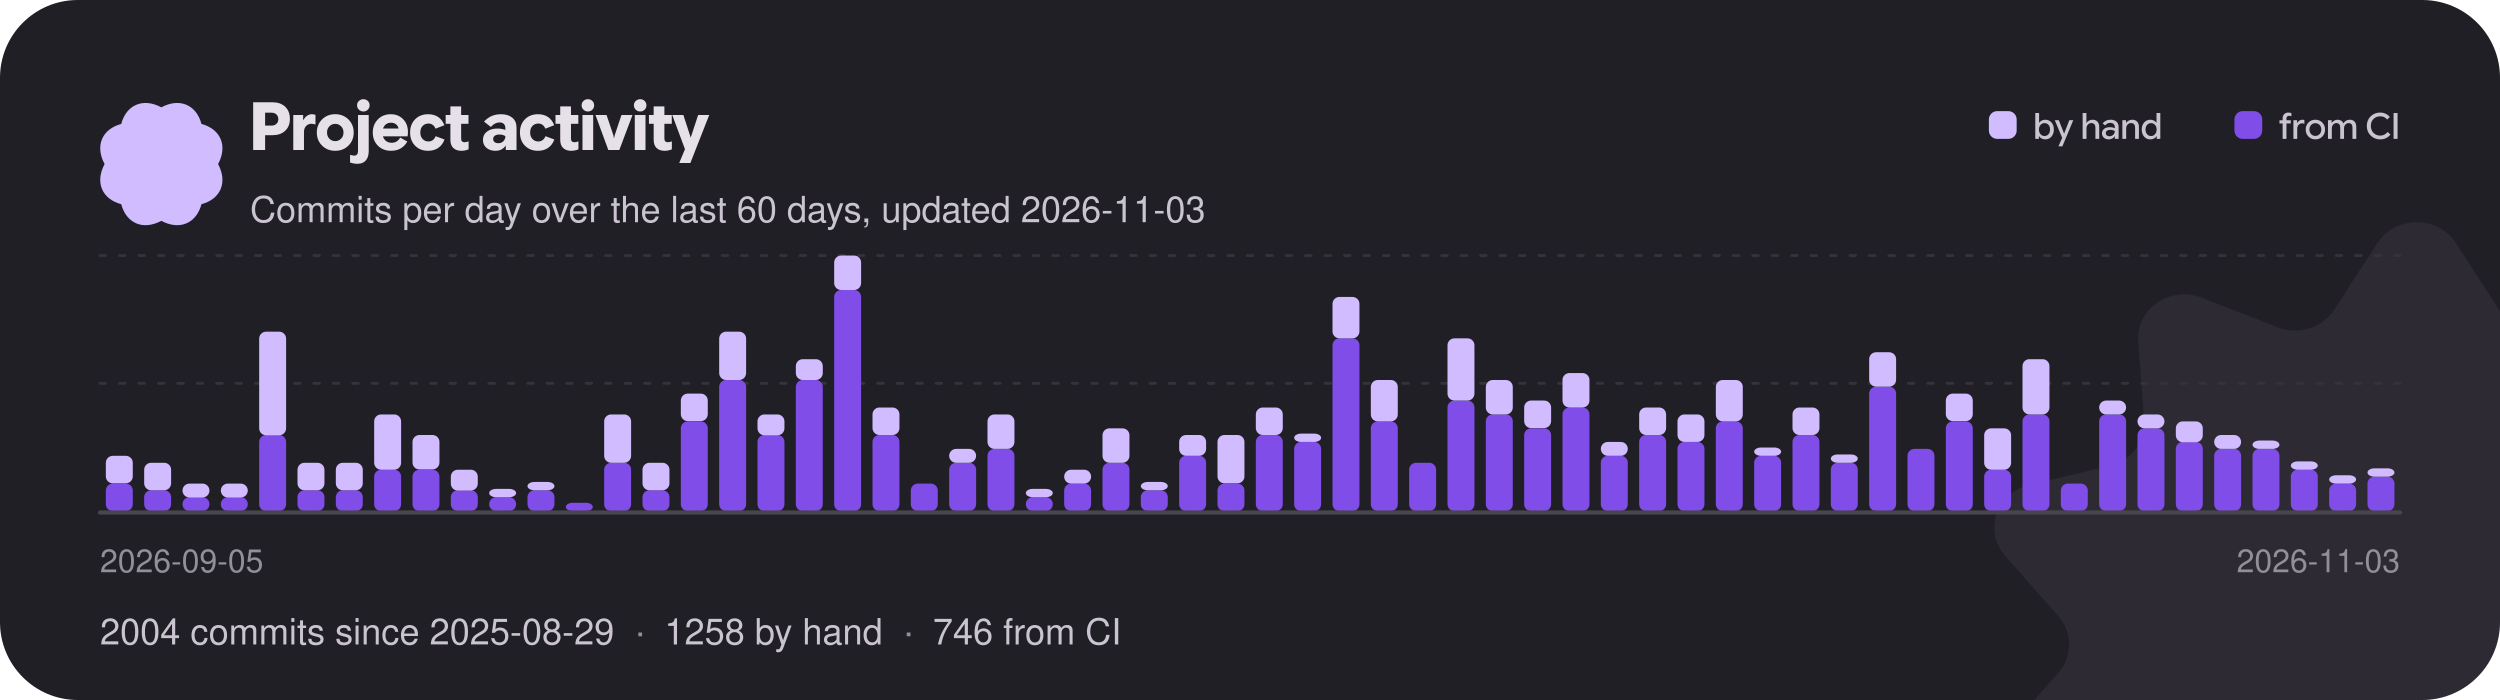
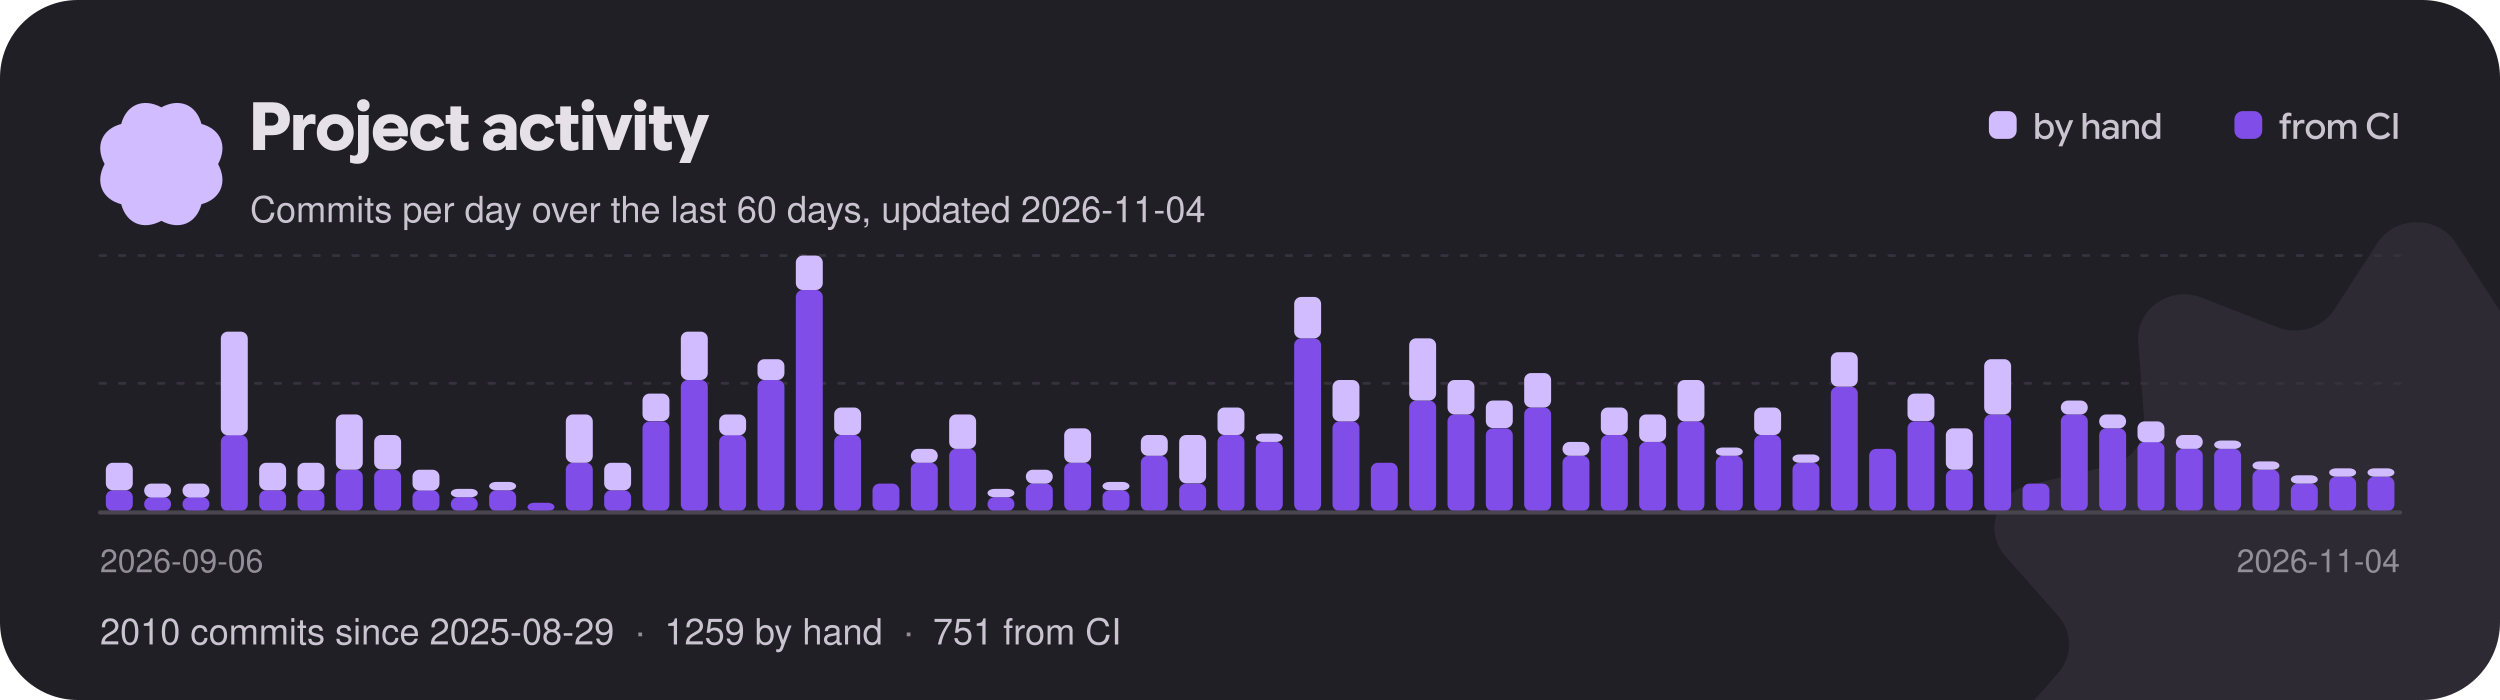
<svg xmlns="http://www.w3.org/2000/svg" width="900" height="252" viewBox="0 0 900 252" role="img" aria-label="Project activity: commits per day over the last 60 days">
  <style>text{font-family:"Google Sans Flex","Google Sans",-apple-system,"Segoe UI",Helvetica,Arial,sans-serif;font-weight:500}</style>
  <defs>
    <clipPath id="card">
      <rect width="900" height="252" rx="28" />
    </clipPath>
  </defs>
  <g clip-path="url(#card)">
    <rect width="900" height="252" fill="#211f26" />
    <g transform="translate(870 232) scale(0.95)">
      <g>
        <animateTransform attributeName="transform" type="rotate" from="0" to="360" dur="60s" repeatCount="indefinite" />
        <path transform="translate(-160 -160)" d="M145.149 7.904C151.979 -2.635 168.019 -2.635 174.849 7.904L191.239 33.165C195.729 40.093 204.799 42.91 212.689 39.83L241.469 28.603C253.479 23.92 266.449 32.932 265.509 45.3L263.239 74.95C262.609 83.08 268.209 90.45 276.489 92.4L306.679 99.49C319.269 102.45 324.229 117.03 315.859 126.51L295.799 149.21C290.299 155.44 290.299 164.56 295.799 170.79L315.859 193.49C324.229 202.97 319.269 217.55 306.679 220.51L276.489 227.6C268.209 229.55 262.609 236.92 263.239 245.05L265.509 274.7C266.449 287.07 253.479 296.08 241.469 291.4L212.689 280.17C204.799 277.09 195.729 279.91 191.239 286.84L174.849 312.1C168.019 322.63 151.979 322.63 145.149 312.1L128.759 286.84C124.269 279.91 115.199 277.09 107.309 280.17L78.529 291.4C66.519 296.08 53.549 287.07 54.489 274.7L56.759 245.05C57.389 236.92 51.789 229.55 43.509 227.6L13.319 220.51C0.729 217.55 -4.231 202.97 4.139 193.49L24.199 170.79C29.699 164.56 29.699 155.44 24.199 149.21L4.139 126.51C-4.231 117.03 0.729 102.45 13.319 99.49L43.509 92.4C51.789 90.45 57.389 83.08 56.759 74.95L54.489 45.3C53.549 32.932 66.519 23.92 78.529 28.603L107.309 39.83C115.199 42.91 124.269 40.093 128.759 33.165L145.149 7.904Z" fill="#d0bcff" fill-opacity="0.07" />
      </g>
    </g>
    <g transform="translate(58 59) scale(0.1375)">
      <g>
        <animateTransform attributeName="transform" type="rotate" from="360" to="0" dur="18s" repeatCount="indefinite" />
        <path transform="translate(-189.4 -189.5)" d="M338.584 189.998C364.427 238.164 344.902 281.771 295.066 295.061C281.771 344.902 238.164 364.422 189.998 338.584C141.831 364.427 98.225 344.902 84.934 295.066C35.098 281.771 15.573 238.164 41.416 189.998C15.573 141.831 35.098 98.225 84.934 84.934C98.225 35.098 141.831 15.573 189.998 41.416C238.164 15.573 281.771 35.098 295.061 84.934C344.902 98.225 364.422 141.831 338.584 189.998Z" fill="#d0bcff" />
      </g>
    </g>
    <path aria-hidden="true" transform="translate(90 54)" fill="#e6e0e9" d="M1.14 0Q1.14 0 1.14 0Q1.14 0 1.14 0V-17.18Q1.14 -17.18 1.14 -17.18Q1.14 -17.18 1.14 -17.18H8.16Q10.97 -17.18 12.67 -15.57Q14.36 -13.96 14.36 -11.18Q14.36 -8.52 12.66 -6.92Q10.96 -5.33 8.16 -5.33H3.62V-8.78H7.75Q8.83 -8.78 9.52 -9.42Q10.2 -10.06 10.2 -11.1Q10.2 -12.14 9.52 -12.79Q8.84 -13.43 7.76 -13.43H5.44V0Q5.44 0 5.44 0Q5.44 0 5.44 0ZM15.58 0Q15.58 0 15.58 0Q15.58 0 15.58 0V-12.6Q15.58 -12.6 15.58 -12.6Q15.58 -12.6 15.58 -12.6H19.13Q19.13 -12.6 19.13 -12.6Q19.13 -12.6 19.13 -12.6V-10.31L18.83 -10.66H19.15Q19.7 -11.78 20.56 -12.34Q21.41 -12.89 22.3 -12.89Q22.58 -12.89 22.87 -12.83Q23.16 -12.78 23.57 -12.66Q23.57 -12.66 23.57 -12.66Q23.57 -12.66 23.57 -12.66V-9.18Q23.57 -9.18 23.57 -9.18Q23.57 -9.18 23.57 -9.18Q23.11 -9.32 22.75 -9.38Q22.39 -9.44 22.08 -9.44Q20.99 -9.44 20.21 -8.65Q19.43 -7.86 19.43 -6.46V0Q19.43 0 19.43 0Q19.43 0 19.43 0ZM30.68 0.29Q27.83 0.29 25.94 -1.59Q24.05 -3.47 24.05 -6.3Q24.05 -9.13 25.94 -11.01Q27.83 -12.89 30.68 -12.89Q33.54 -12.89 35.44 -11Q37.33 -9.12 37.33 -6.3Q37.33 -3.47 35.44 -1.59Q33.54 0.29 30.68 0.29ZM30.68 -3.19Q31.91 -3.19 32.78 -4.06Q33.66 -4.92 33.66 -6.3Q33.66 -7.68 32.78 -8.54Q31.91 -9.41 30.68 -9.41Q29.46 -9.41 28.6 -8.54Q27.73 -7.68 27.73 -6.3Q27.73 -4.92 28.59 -4.06Q29.45 -3.19 30.68 -3.19ZM38.71 4.97Q37.96 4.97 37.37 4.86Q36.78 4.75 36.02 4.52Q36.02 4.52 36.02 4.52Q36.02 4.52 36.02 4.52V1.74Q36.02 1.74 36.02 1.74Q36.02 1.74 36.02 1.74Q36.55 1.88 36.9 1.95Q37.25 2.02 37.54 2.02Q38.17 2.02 38.53 1.61Q38.88 1.21 38.88 0.4V-12.6Q38.88 -12.6 38.88 -12.6Q38.88 -12.6 38.88 -12.6H42.74Q42.74 -12.6 42.74 -12.6Q42.74 -12.6 42.74 -12.6V0.41Q42.74 2.52 41.71 3.74Q40.67 4.97 38.71 4.97ZM40.8 -13.86Q39.86 -13.86 39.2 -14.52Q38.54 -15.18 38.54 -16.09Q38.54 -17.04 39.21 -17.66Q39.88 -18.29 40.8 -18.29Q41.77 -18.29 42.41 -17.66Q43.06 -17.04 43.06 -16.09Q43.06 -15.17 42.41 -14.51Q41.77 -13.86 40.8 -13.86ZM50.78 0.28Q47.84 0.28 46.02 -1.57Q44.2 -3.41 44.2 -6.3Q44.2 -9.13 46.01 -11Q47.83 -12.88 50.68 -12.88Q53.35 -12.88 55.1 -11.12Q56.86 -9.36 56.86 -6.46Q56.86 -6.08 56.83 -5.7Q56.8 -5.32 56.74 -4.91Q56.74 -4.91 56.74 -4.91Q56.74 -4.91 56.74 -4.91H46.08V-7.73H53.46Q53.33 -8.65 52.57 -9.24Q51.82 -9.83 50.72 -9.83Q49.37 -9.83 48.52 -8.87Q47.68 -7.91 47.68 -6.25Q47.68 -4.56 48.59 -3.58Q49.51 -2.6 50.99 -2.6Q52.01 -2.6 52.78 -3.07Q53.54 -3.53 54.07 -4.49Q54.07 -4.49 54.07 -4.49Q54.07 -4.49 54.07 -4.49L56.63 -3.05Q56.63 -3.05 56.63 -3.05Q56.63 -3.05 56.63 -3.05Q55.73 -1.46 54.28 -0.59Q52.84 0.28 50.78 0.28ZM64.13 0.29Q61.25 0.29 59.44 -1.54Q57.64 -3.37 57.64 -6.31Q57.64 -9.24 59.45 -11.06Q61.26 -12.88 64.14 -12.88Q66.25 -12.88 67.73 -11.89Q69.2 -10.91 69.98 -8.93Q69.98 -8.93 69.98 -8.93Q69.98 -8.93 69.98 -8.93L66.79 -7.68Q66.79 -7.68 66.79 -7.68Q66.79 -7.68 66.79 -7.68Q66.42 -8.59 65.77 -9.06Q65.12 -9.53 64.24 -9.53Q62.98 -9.53 62.14 -8.65Q61.31 -7.76 61.31 -6.31Q61.31 -4.85 62.15 -3.96Q62.99 -3.07 64.24 -3.07Q65.14 -3.07 65.81 -3.57Q66.48 -4.07 66.83 -4.98Q66.83 -4.98 66.83 -4.98Q66.83 -4.98 66.83 -4.98L70.02 -3.78Q70.02 -3.78 70.02 -3.78Q70.02 -3.78 70.02 -3.78Q69.3 -1.8 67.78 -0.76Q66.25 0.29 64.13 0.29ZM76.08 0.29Q74.27 0.29 73.21 -0.7Q72.14 -1.69 72.14 -3.71V-15.7Q72.14 -15.7 72.14 -15.7Q72.14 -15.7 72.14 -15.7H76.01Q76.01 -15.7 76.01 -15.7Q76.01 -15.7 76.01 -15.7V-4.18Q76.01 -3.42 76.32 -3.11Q76.63 -2.8 77.2 -2.8Q77.54 -2.8 77.9 -2.87Q78.25 -2.95 78.7 -3.11Q78.7 -3.11 78.7 -3.11Q78.7 -3.11 78.7 -3.11V-0.24Q78.7 -0.24 78.7 -0.24Q78.7 -0.24 78.7 -0.24Q78.04 0.04 77.4 0.16Q76.76 0.29 76.08 0.29ZM70.44 -9.43Q70.44 -9.43 70.44 -9.43Q70.44 -9.43 70.44 -9.43V-12.6Q70.44 -12.6 70.44 -12.6Q70.44 -12.6 70.44 -12.6H78.66Q78.66 -12.6 78.66 -12.6Q78.66 -12.6 78.66 -12.6V-9.43Q78.66 -9.43 78.66 -9.43Q78.66 -9.43 78.66 -9.43ZM88.34 0.29Q86.39 0.29 85.12 -0.78Q83.86 -1.85 83.86 -3.62Q83.86 -5.53 85.3 -6.62Q86.74 -7.72 89.05 -7.72Q89.87 -7.72 90.56 -7.6Q91.26 -7.48 91.93 -7.24V-7.86Q91.93 -8.84 91.39 -9.38Q90.84 -9.92 89.87 -9.92Q88.99 -9.92 88.21 -9.52Q87.43 -9.11 86.7 -8.3Q86.7 -8.3 86.7 -8.3Q86.7 -8.3 86.7 -8.3L84.25 -10.22Q84.25 -10.22 84.25 -10.22Q84.25 -10.22 84.25 -10.22Q85.58 -11.64 87.06 -12.26Q88.54 -12.88 90.37 -12.88Q92.93 -12.88 94.44 -11.62Q95.95 -10.37 95.95 -8.02V0Q95.95 0 95.95 0Q95.95 0 95.95 0H92.08Q92.08 0 92.08 0Q92.08 0 92.08 0V-2.41L92.68 -1.62H92.08Q91.46 -0.7 90.53 -0.2Q89.59 0.29 88.34 0.29ZM89.39 -2.44Q90.52 -2.44 91.22 -3.16Q91.93 -3.88 91.93 -4.91V-4.99Q91.48 -5.29 90.94 -5.43Q90.4 -5.57 89.78 -5.57Q88.75 -5.57 88.15 -5.15Q87.54 -4.73 87.54 -3.97Q87.54 -3.25 88.04 -2.84Q88.54 -2.44 89.39 -2.44ZM103.67 0.29Q100.79 0.29 98.98 -1.54Q97.18 -3.37 97.18 -6.31Q97.18 -9.24 98.99 -11.06Q100.8 -12.88 103.68 -12.88Q105.79 -12.88 107.27 -11.89Q108.74 -10.91 109.52 -8.93Q109.52 -8.93 109.52 -8.93Q109.52 -8.93 109.52 -8.93L106.33 -7.68Q106.33 -7.68 106.33 -7.68Q106.33 -7.68 106.33 -7.68Q105.96 -8.59 105.31 -9.06Q104.66 -9.53 103.78 -9.53Q102.52 -9.53 101.68 -8.65Q100.85 -7.76 100.85 -6.31Q100.85 -4.85 101.69 -3.96Q102.53 -3.07 103.78 -3.07Q104.68 -3.07 105.35 -3.57Q106.02 -4.07 106.37 -4.98Q106.37 -4.98 106.37 -4.98Q106.37 -4.98 106.37 -4.98L109.56 -3.78Q109.56 -3.78 109.56 -3.78Q109.56 -3.78 109.56 -3.78Q108.84 -1.8 107.32 -0.76Q105.79 0.29 103.67 0.29ZM115.62 0.29Q113.81 0.29 112.75 -0.7Q111.68 -1.69 111.68 -3.71V-15.7Q111.68 -15.7 111.68 -15.7Q111.68 -15.7 111.68 -15.7H115.55Q115.55 -15.7 115.55 -15.7Q115.55 -15.7 115.55 -15.7V-4.18Q115.55 -3.42 115.86 -3.11Q116.17 -2.8 116.74 -2.8Q117.08 -2.8 117.44 -2.87Q117.79 -2.95 118.24 -3.11Q118.24 -3.11 118.24 -3.11Q118.24 -3.11 118.24 -3.11V-0.24Q118.24 -0.24 118.24 -0.24Q118.24 -0.24 118.24 -0.24Q117.58 0.04 116.94 0.16Q116.3 0.29 115.62 0.29ZM109.98 -9.43Q109.98 -9.43 109.98 -9.43Q109.98 -9.43 109.98 -9.43V-12.6Q109.98 -12.6 109.98 -12.6Q109.98 -12.6 109.98 -12.6H118.2Q118.2 -12.6 118.2 -12.6Q118.2 -12.6 118.2 -12.6V-9.43Q118.2 -9.43 118.2 -9.43Q118.2 -9.43 118.2 -9.43ZM119.69 0Q119.69 0 119.69 0Q119.69 0 119.69 0V-12.6Q119.69 -12.6 119.69 -12.6Q119.69 -12.6 119.69 -12.6H123.55Q123.55 -12.6 123.55 -12.6Q123.55 -12.6 123.55 -12.6V0Q123.55 0 123.55 0Q123.55 0 123.55 0ZM121.63 -13.86Q120.7 -13.86 120.04 -14.52Q119.38 -15.18 119.38 -16.09Q119.38 -17.04 120.04 -17.66Q120.71 -18.29 121.63 -18.29Q122.6 -18.29 123.25 -17.66Q123.89 -17.04 123.89 -16.09Q123.89 -15.17 123.25 -14.51Q122.6 -13.86 121.63 -13.86ZM128.99 0Q128.99 0 128.99 0Q128.99 0 128.99 0L124.37 -12.6Q124.37 -12.6 124.37 -12.6Q124.37 -12.6 124.37 -12.6H128.36Q128.36 -12.6 128.36 -12.6Q128.36 -12.6 128.36 -12.6L130.79 -5.39L131.03 -4.21H131.05L131.32 -5.39L133.73 -12.6Q133.73 -12.6 133.73 -12.6Q133.73 -12.6 133.73 -12.6H137.7Q137.7 -12.6 137.7 -12.6Q137.7 -12.6 137.7 -12.6L132.95 0Q132.95 0 132.95 0Q132.95 0 132.95 0ZM138.52 0Q138.52 0 138.52 0Q138.52 0 138.52 0V-12.6Q138.52 -12.6 138.52 -12.6Q138.52 -12.6 138.52 -12.6H142.38Q142.38 -12.6 142.38 -12.6Q142.38 -12.6 142.38 -12.6V0Q142.38 0 142.38 0Q142.38 0 142.38 0ZM140.46 -13.86Q139.52 -13.86 138.86 -14.52Q138.2 -15.18 138.2 -16.09Q138.2 -17.04 138.87 -17.66Q139.54 -18.29 140.46 -18.29Q141.43 -18.29 142.07 -17.66Q142.72 -17.04 142.72 -16.09Q142.72 -15.17 142.07 -14.51Q141.43 -13.86 140.46 -13.86ZM149.26 0.29Q147.44 0.29 146.38 -0.7Q145.32 -1.69 145.32 -3.71V-15.7Q145.32 -15.7 145.32 -15.7Q145.32 -15.7 145.32 -15.7H149.18Q149.18 -15.7 149.18 -15.7Q149.18 -15.7 149.18 -15.7V-4.18Q149.18 -3.42 149.5 -3.11Q149.81 -2.8 150.37 -2.8Q150.72 -2.8 151.07 -2.87Q151.43 -2.95 151.87 -3.11Q151.87 -3.11 151.87 -3.11Q151.87 -3.11 151.87 -3.11V-0.24Q151.87 -0.24 151.87 -0.24Q151.87 -0.24 151.87 -0.24Q151.21 0.04 150.58 0.16Q149.94 0.29 149.26 0.29ZM143.62 -9.43Q143.62 -9.43 143.62 -9.43Q143.62 -9.43 143.62 -9.43V-12.6Q143.62 -12.6 143.62 -12.6Q143.62 -12.6 143.62 -12.6H151.84Q151.84 -12.6 151.84 -12.6Q151.84 -12.6 151.84 -12.6V-9.43Q151.84 -9.43 151.84 -9.43Q151.84 -9.43 151.84 -9.43ZM154.51 4.69Q154.51 4.69 154.49 4.73Q154.48 4.78 154.51 4.69L156.92 -1.09L156.86 0.42L152 -12.6Q152 -12.6 152 -12.6Q152 -12.6 152 -12.6H156.01Q156.01 -12.6 156.01 -12.6Q156.01 -12.6 156.01 -12.6L158.5 -4.96L158.64 -4.43H158.65L158.81 -4.94L161.33 -12.6Q161.33 -12.6 161.33 -12.6Q161.33 -12.6 161.33 -12.6H165.32Q165.32 -12.6 165.32 -12.6Q165.32 -12.6 165.32 -12.6L158.53 4.69Q158.52 4.73 158.53 4.71Q158.53 4.69 158.53 4.69Z" />
-     <text x="90" y="80" font-size="13" fill="#cac4d0">Commits per day over the last 60 days, updated 2026-11-03</text>
+     <text x="90" y="80" font-size="13" fill="#cac4d0">Commits per day over the last 60 days, updated 2026-11-04</text>
    <rect x="716.0" y="40" width="10" height="10" rx="3" fill="#d0bcff" />
    <path aria-hidden="true" transform="translate(732.0 50)" fill="#cac4d0" d="M4.29 0.18Q3.53 0.18 2.92 -0.16Q2.31 -0.5 2 -1.06H1.67L2 -1.37V0Q2 0 2 0Q2 0 2 0H0.7Q0.7 0 0.7 0Q0.7 0 0.7 0V-9.31Q0.7 -9.31 0.7 -9.31Q0.7 -9.31 0.7 -9.31H2.07Q2.07 -9.31 2.07 -9.31Q2.07 -9.31 2.07 -9.31V-5.65L2.05 -5.73Q2.36 -6.26 2.96 -6.58Q3.57 -6.9 4.3 -6.9Q5.63 -6.9 6.51 -5.94Q7.39 -4.97 7.39 -3.37Q7.39 -1.79 6.51 -0.81Q5.64 0.18 4.29 0.18ZM4.02 -1.04Q4.88 -1.04 5.44 -1.67Q6.01 -2.29 6.01 -3.37Q6.01 -4.44 5.45 -5.06Q4.88 -5.68 4.02 -5.68Q3.17 -5.68 2.6 -5.04Q2.02 -4.41 2.02 -3.37Q2.02 -2.37 2.59 -1.7Q3.15 -1.04 4.02 -1.04ZM9.04 2.67Q9.04 2.67 9.03 2.67Q9.03 2.68 9.04 2.67L10.53 -0.71L10.56 0.04L7.73 -6.73Q7.73 -6.73 7.73 -6.73Q7.73 -6.73 7.73 -6.73H9.17Q9.17 -6.73 9.17 -6.73Q9.17 -6.73 9.17 -6.73L10.94 -2.26L11.06 -1.87H11.09L11.22 -2.26L12.96 -6.73Q12.95 -6.73 12.96 -6.73Q12.96 -6.73 12.96 -6.73H14.38Q14.38 -6.73 14.38 -6.73Q14.38 -6.73 14.38 -6.73L10.46 2.67Q10.46 2.67 10.46 2.67Q10.46 2.67 10.46 2.67ZM17.75 0Q17.75 0 17.75 0Q17.75 0 17.75 0V-9.31Q17.75 -9.31 17.75 -9.31Q17.75 -9.31 17.75 -9.31H19.11Q19.11 -9.31 19.11 -9.31Q19.11 -9.31 19.11 -9.31V-5.73H19.13Q19.43 -6.25 20.02 -6.57Q20.6 -6.9 21.29 -6.9Q22.44 -6.9 23.08 -6.21Q23.72 -5.51 23.72 -4.34V0Q23.72 0 23.72 0Q23.72 0 23.72 0H22.35Q22.35 0 22.35 0Q22.35 0 22.35 0V-4.06Q22.35 -4.82 21.97 -5.26Q21.6 -5.69 20.86 -5.69Q20.15 -5.69 19.64 -5.14Q19.13 -4.58 19.13 -3.78V0Q19.13 0 19.13 0Q19.13 0 19.13 0ZM27.16 0.18Q26.08 0.18 25.4 -0.42Q24.71 -1.02 24.71 -1.99Q24.71 -3.02 25.48 -3.61Q26.25 -4.21 27.49 -4.21Q28.03 -4.21 28.51 -4.11Q28.98 -4 29.33 -3.84V-4.28Q29.33 -4.97 28.88 -5.37Q28.44 -5.77 27.7 -5.77Q27.12 -5.77 26.69 -5.54Q26.25 -5.32 25.84 -4.84Q25.84 -4.84 25.84 -4.84Q25.84 -4.84 25.84 -4.84L24.94 -5.58Q24.94 -5.58 24.94 -5.58Q24.94 -5.58 24.94 -5.58Q25.58 -6.3 26.25 -6.6Q26.92 -6.9 27.83 -6.9Q29.14 -6.9 29.92 -6.21Q30.7 -5.51 30.7 -4.32V0Q30.7 0 30.7 0Q30.7 0 30.7 0H29.35Q29.35 0 29.35 0Q29.35 0 29.35 0V-1.46L29.69 -0.99H29.33Q29.02 -0.45 28.45 -0.14Q27.88 0.18 27.16 0.18ZM27.45 -0.95Q28.24 -0.95 28.78 -1.49Q29.33 -2.03 29.33 -2.81V-2.83Q29.04 -3.02 28.61 -3.14Q28.18 -3.26 27.72 -3.26Q26.96 -3.26 26.52 -2.95Q26.08 -2.65 26.08 -2.07Q26.08 -1.55 26.45 -1.25Q26.83 -0.95 27.45 -0.95ZM32.05 0V-6.73Q32.05 -6.73 32.05 -6.73Q32.05 -6.73 32.05 -6.73H33.37Q33.37 -6.73 33.37 -6.73Q33.37 -6.73 33.37 -6.73V-5.53L33.2 -5.73H33.39Q33.7 -6.25 34.3 -6.57Q34.91 -6.9 35.58 -6.9Q36.73 -6.9 37.37 -6.21Q38.01 -5.52 38.01 -4.34V0Q38.01 0 38.01 0Q38.01 0 38.01 0H36.64Q36.64 0 36.64 0Q36.64 0 36.64 0V-4.06Q36.64 -4.83 36.27 -5.26Q35.9 -5.69 35.13 -5.69Q34.42 -5.69 33.92 -5.15Q33.42 -4.61 33.42 -3.8V0Q33.42 0 33.42 0Q33.42 0 33.42 0H32.05Q32.05 0 32.05 0Q32.05 0 32.05 0ZM42.11 0.18Q40.77 0.18 39.9 -0.8Q39.02 -1.77 39.02 -3.36Q39.02 -4.95 39.91 -5.92Q40.79 -6.9 42.13 -6.9Q42.86 -6.9 43.47 -6.57Q44.07 -6.25 44.36 -5.72L44.34 -5.65V-9.31Q44.34 -9.31 44.34 -9.31Q44.34 -9.31 44.34 -9.31H45.71Q45.71 -9.31 45.71 -9.31Q45.71 -9.31 45.71 -9.31V0Q45.71 0 45.71 0Q45.71 0 45.71 0H44.41Q44.41 0 44.41 0Q44.41 0 44.41 0V-1.29L44.64 -1.05H44.41Q44.1 -0.49 43.49 -0.16Q42.88 0.18 42.11 0.18ZM42.39 -1.03Q43.26 -1.03 43.82 -1.7Q44.39 -2.36 44.39 -3.37Q44.39 -4.39 43.81 -5.03Q43.24 -5.67 42.39 -5.67Q41.53 -5.67 40.96 -5.05Q40.39 -4.43 40.39 -3.36Q40.39 -2.29 40.96 -1.66Q41.53 -1.03 42.39 -1.03Z" />
    <rect x="804.4" y="40" width="10" height="10" rx="3" fill="#814de8" />
    <path aria-hidden="true" transform="translate(820.4 50)" fill="#cac4d0" d="M0.21 -5.55Q0.21 -5.55 0.21 -5.55Q0.21 -5.55 0.21 -5.55V-6.71Q0.21 -6.71 0.21 -6.71Q0.21 -6.71 0.21 -6.71H4.29Q4.29 -6.71 4.29 -6.71Q4.29 -6.71 4.29 -6.71V-5.55Q4.29 -5.55 4.29 -5.55Q4.29 -5.55 4.29 -5.55ZM1.35 0Q1.35 0 1.35 0Q1.35 0 1.35 0V-7.38Q1.35 -8.33 1.91 -8.91Q2.47 -9.48 3.41 -9.48Q3.67 -9.48 3.92 -9.44Q4.17 -9.41 4.5 -9.3Q4.5 -9.3 4.5 -9.3Q4.5 -9.3 4.5 -9.3V-8.15Q4.5 -8.15 4.5 -8.15Q4.5 -8.15 4.5 -8.15Q4.21 -8.24 4.01 -8.27Q3.82 -8.3 3.63 -8.3Q3.22 -8.3 2.97 -8.05Q2.72 -7.81 2.72 -7.31V-6.38V-6.14V0Q2.72 0 2.72 0Q2.72 0 2.72 0ZM5.23 0Q5.23 0 5.23 0Q5.23 0 5.23 0V-6.73Q5.23 -6.73 5.23 -6.73Q5.23 -6.73 5.23 -6.73H6.53Q6.53 -6.73 6.53 -6.73Q6.53 -6.73 6.53 -6.73V-5.53L6.4 -5.67H6.56Q6.82 -6.24 7.35 -6.57Q7.87 -6.9 8.43 -6.9Q8.57 -6.9 8.74 -6.88Q8.9 -6.86 9.18 -6.79Q9.18 -6.79 9.18 -6.79Q9.18 -6.79 9.18 -6.79V-5.45Q9.18 -5.45 9.18 -5.45Q9.18 -5.45 9.18 -5.45Q8.85 -5.55 8.65 -5.58Q8.46 -5.6 8.33 -5.6Q7.62 -5.6 7.11 -5.07Q6.6 -4.53 6.6 -3.67V0Q6.6 0 6.6 0Q6.6 0 6.6 0ZM13.13 0.18Q11.63 0.18 10.64 -0.84Q9.65 -1.85 9.65 -3.37Q9.65 -4.89 10.64 -5.9Q11.63 -6.9 13.13 -6.9Q14.62 -6.9 15.62 -5.9Q16.62 -4.89 16.62 -3.37Q16.62 -1.85 15.63 -0.84Q14.63 0.18 13.13 0.18ZM13.13 -1.07Q14.02 -1.07 14.64 -1.71Q15.27 -2.35 15.27 -3.37Q15.27 -4.39 14.64 -5.03Q14.01 -5.66 13.13 -5.66Q12.24 -5.66 11.62 -5.03Q11 -4.39 11 -3.37Q11 -2.35 11.62 -1.71Q12.23 -1.07 13.13 -1.07ZM17.67 0Q17.67 0 17.67 0Q17.67 0 17.67 0V-6.73Q17.67 -6.73 17.67 -6.73Q17.67 -6.73 17.67 -6.73H19Q19 -6.73 19 -6.73Q19 -6.73 19 -6.73V-5.58L18.87 -5.73H19.03Q19.32 -6.25 19.9 -6.57Q20.47 -6.9 21.16 -6.9Q21.89 -6.9 22.45 -6.54Q23.01 -6.17 23.22 -5.58Q23.61 -6.23 24.2 -6.57Q24.8 -6.9 25.52 -6.9Q26.64 -6.9 27.25 -6.22Q27.86 -5.53 27.86 -4.35V0Q27.86 0 27.86 0Q27.86 0 27.86 0H26.49Q26.49 0 26.49 0Q26.49 0 26.49 0V-4.06Q26.49 -4.85 26.15 -5.27Q25.8 -5.69 25.12 -5.69Q24.43 -5.69 23.94 -5.15Q23.45 -4.61 23.45 -3.79V0Q23.45 0 23.45 0Q23.45 0 23.45 0H22.08Q22.08 0 22.08 0Q22.08 0 22.08 0V-4.04Q22.08 -4.84 21.73 -5.26Q21.38 -5.69 20.7 -5.69Q20.02 -5.69 19.54 -5.14Q19.05 -4.6 19.05 -3.78V0Q19.05 0 19.05 0Q19.05 0 19.05 0ZM36.47 0.18Q34.41 0.18 33.03 -1.21Q31.65 -2.59 31.65 -4.67Q31.65 -6.76 33.04 -8.12Q34.42 -9.48 36.46 -9.48Q37.13 -9.48 37.75 -9.31Q38.37 -9.14 38.87 -8.82Q39.38 -8.51 39.94 -7.9Q39.94 -7.9 39.94 -7.9Q39.94 -7.9 39.94 -7.9L38.98 -6.96Q38.98 -6.96 38.98 -6.96Q38.98 -6.96 38.98 -6.96Q38.49 -7.47 38.15 -7.69Q37.82 -7.9 37.4 -8.01Q36.99 -8.13 36.48 -8.13Q35.05 -8.13 34.07 -7.18Q33.1 -6.23 33.1 -4.68Q33.1 -3.14 34.06 -2.16Q35.03 -1.18 36.48 -1.18Q37 -1.18 37.46 -1.33Q37.93 -1.47 38.32 -1.73Q38.72 -2 39.16 -2.5Q39.16 -2.5 39.16 -2.5Q39.16 -2.5 39.16 -2.5L40.16 -1.54Q40.16 -1.54 40.16 -1.54Q40.16 -1.54 40.16 -1.54Q39.53 -0.83 38.99 -0.5Q38.45 -0.17 37.82 0Q37.19 0.18 36.47 0.18ZM41.29 0Q41.29 0 41.29 0Q41.29 0 41.29 0V-9.31Q41.29 -9.31 41.29 -9.31Q41.29 -9.31 41.29 -9.31H42.72Q42.72 -9.31 42.72 -9.31Q42.72 -9.31 42.72 -9.31V0Q42.72 0 42.72 0Q42.72 0 42.72 0Z" />
    <line x1="36" y1="138.0" x2="864" y2="138.0" stroke="#36323d" stroke-dasharray="2 5" stroke-linecap="round" />
    <line x1="36" y1="92.0" x2="864" y2="92.0" stroke="#36323d" stroke-dasharray="2 5" stroke-linecap="round" />
-     <rect x="38.1" y="174.1" width="9.7" height="9.9" rx="2.5" fill="#814de8" />
-     <rect x="38.1" y="164.1" width="9.7" height="9.9" rx="2.5" fill="#d0bcff" />
-     <rect x="51.9" y="176.5" width="9.7" height="7.5" rx="2.5" fill="#814de8" />
-     <rect x="51.9" y="166.6" width="9.7" height="9.9" rx="2.5" fill="#d0bcff" />
+     <rect x="38.1" y="176.5" width="9.7" height="7.5" rx="2.5" fill="#814de8" />
+     <rect x="38.1" y="166.6" width="9.7" height="9.9" rx="2.5" fill="#d0bcff" />
+     <rect x="51.9" y="179.0" width="9.7" height="5.0" rx="2.5" fill="#814de8" />
+     <rect x="51.9" y="174.1" width="9.7" height="5.0" rx="2.5" fill="#d0bcff" />
    <rect x="65.7" y="179.0" width="9.7" height="5.0" rx="2.5" fill="#814de8" />
    <rect x="65.7" y="174.1" width="9.7" height="5.0" rx="2.5" fill="#d0bcff" />
-     <rect x="79.5" y="179.0" width="9.7" height="5.0" rx="2.5" fill="#814de8" />
-     <rect x="79.5" y="174.1" width="9.7" height="5.0" rx="2.5" fill="#d0bcff" />
-     <rect x="93.3" y="156.6" width="9.7" height="27.4" rx="2.5" fill="#814de8" />
-     <rect x="93.3" y="119.4" width="9.7" height="37.3" rx="2.5" fill="#d0bcff" />
+     <rect x="79.5" y="156.6" width="9.7" height="27.4" rx="2.5" fill="#814de8" />
+     <rect x="79.5" y="119.4" width="9.7" height="37.3" rx="2.5" fill="#d0bcff" />
+     <rect x="93.3" y="176.5" width="9.7" height="7.5" rx="2.5" fill="#814de8" />
+     <rect x="93.3" y="166.6" width="9.7" height="9.9" rx="2.5" fill="#d0bcff" />
    <rect x="107.1" y="176.5" width="9.7" height="7.5" rx="2.5" fill="#814de8" />
    <rect x="107.1" y="166.6" width="9.7" height="9.9" rx="2.5" fill="#d0bcff" />
-     <rect x="120.9" y="176.5" width="9.7" height="7.5" rx="2.5" fill="#814de8" />
-     <rect x="120.9" y="166.6" width="9.7" height="9.9" rx="2.5" fill="#d0bcff" />
+     <rect x="120.9" y="169.1" width="9.7" height="14.9" rx="2.5" fill="#814de8" />
+     <rect x="120.9" y="149.2" width="9.7" height="19.9" rx="2.5" fill="#d0bcff" />
    <rect x="134.7" y="169.1" width="9.7" height="14.9" rx="2.5" fill="#814de8" />
-     <rect x="134.7" y="149.2" width="9.7" height="19.9" rx="2.5" fill="#d0bcff" />
-     <rect x="148.5" y="169.1" width="9.7" height="14.9" rx="2.5" fill="#814de8" />
-     <rect x="148.5" y="156.6" width="9.7" height="12.4" rx="2.5" fill="#d0bcff" />
-     <rect x="162.3" y="176.5" width="9.7" height="7.5" rx="2.5" fill="#814de8" />
-     <rect x="162.3" y="169.1" width="9.7" height="7.5" rx="2.5" fill="#d0bcff" />
-     <rect x="176.1" y="179.0" width="9.7" height="5.0" rx="2.5" fill="#814de8" />
-     <rect x="176.1" y="176.0" width="9.7" height="3.0" rx="2.5" fill="#d0bcff" />
-     <rect x="189.9" y="176.5" width="9.7" height="7.5" rx="2.5" fill="#814de8" />
-     <rect x="189.9" y="173.5" width="9.7" height="3.0" rx="2.5" fill="#d0bcff" />
-     <rect x="203.7" y="181.0" width="9.7" height="3.0" rx="2.5" fill="#814de8" />
-     <rect x="217.5" y="166.6" width="9.7" height="17.4" rx="2.5" fill="#814de8" />
-     <rect x="217.5" y="149.2" width="9.7" height="17.4" rx="2.5" fill="#d0bcff" />
-     <rect x="231.3" y="176.5" width="9.7" height="7.5" rx="2.5" fill="#814de8" />
-     <rect x="231.3" y="166.6" width="9.7" height="9.9" rx="2.5" fill="#d0bcff" />
-     <rect x="245.1" y="151.7" width="9.7" height="32.3" rx="2.5" fill="#814de8" />
-     <rect x="245.1" y="141.7" width="9.7" height="9.9" rx="2.5" fill="#d0bcff" />
-     <rect x="258.9" y="136.8" width="9.7" height="47.2" rx="2.5" fill="#814de8" />
-     <rect x="258.9" y="119.4" width="9.7" height="17.4" rx="2.5" fill="#d0bcff" />
-     <rect x="272.7" y="156.6" width="9.7" height="27.4" rx="2.5" fill="#814de8" />
-     <rect x="272.7" y="149.2" width="9.7" height="7.5" rx="2.5" fill="#d0bcff" />
-     <rect x="286.5" y="136.8" width="9.7" height="47.2" rx="2.5" fill="#814de8" />
-     <rect x="286.5" y="129.3" width="9.7" height="7.5" rx="2.5" fill="#d0bcff" />
-     <rect x="300.3" y="104.4" width="9.7" height="79.6" rx="2.5" fill="#814de8" />
-     <rect x="300.3" y="92.0" width="9.7" height="12.4" rx="2.5" fill="#d0bcff" />
-     <rect x="314.1" y="156.6" width="9.7" height="27.4" rx="2.5" fill="#814de8" />
-     <rect x="314.1" y="146.7" width="9.7" height="9.9" rx="2.5" fill="#d0bcff" />
-     <rect x="327.9" y="174.1" width="9.7" height="9.9" rx="2.5" fill="#814de8" />
-     <rect x="341.7" y="166.6" width="9.7" height="17.4" rx="2.5" fill="#814de8" />
-     <rect x="341.7" y="161.6" width="9.7" height="5.0" rx="2.5" fill="#d0bcff" />
-     <rect x="355.5" y="161.6" width="9.7" height="22.4" rx="2.5" fill="#814de8" />
-     <rect x="355.5" y="149.2" width="9.7" height="12.4" rx="2.5" fill="#d0bcff" />
-     <rect x="369.3" y="179.0" width="9.7" height="5.0" rx="2.5" fill="#814de8" />
-     <rect x="369.3" y="176.0" width="9.7" height="3.0" rx="2.5" fill="#d0bcff" />
-     <rect x="383.1" y="174.1" width="9.7" height="9.9" rx="2.5" fill="#814de8" />
-     <rect x="383.1" y="169.1" width="9.7" height="5.0" rx="2.5" fill="#d0bcff" />
-     <rect x="396.9" y="166.6" width="9.7" height="17.4" rx="2.5" fill="#814de8" />
-     <rect x="396.9" y="154.2" width="9.7" height="12.4" rx="2.5" fill="#d0bcff" />
-     <rect x="410.7" y="176.5" width="9.7" height="7.5" rx="2.5" fill="#814de8" />
-     <rect x="410.7" y="173.5" width="9.7" height="3.0" rx="2.5" fill="#d0bcff" />
-     <rect x="424.5" y="164.1" width="9.7" height="19.9" rx="2.5" fill="#814de8" />
-     <rect x="424.5" y="156.6" width="9.7" height="7.5" rx="2.5" fill="#d0bcff" />
-     <rect x="438.3" y="174.1" width="9.7" height="9.9" rx="2.5" fill="#814de8" />
-     <rect x="438.3" y="156.6" width="9.7" height="17.4" rx="2.5" fill="#d0bcff" />
-     <rect x="452.1" y="156.6" width="9.7" height="27.4" rx="2.5" fill="#814de8" />
-     <rect x="452.1" y="146.7" width="9.7" height="9.9" rx="2.5" fill="#d0bcff" />
-     <rect x="465.9" y="159.1" width="9.7" height="24.9" rx="2.5" fill="#814de8" />
-     <rect x="465.9" y="156.1" width="9.7" height="3.0" rx="2.5" fill="#d0bcff" />
-     <rect x="479.7" y="121.8" width="9.7" height="62.2" rx="2.5" fill="#814de8" />
-     <rect x="479.7" y="106.9" width="9.7" height="14.9" rx="2.5" fill="#d0bcff" />
-     <rect x="493.5" y="151.7" width="9.7" height="32.3" rx="2.5" fill="#814de8" />
-     <rect x="493.5" y="136.8" width="9.7" height="14.9" rx="2.5" fill="#d0bcff" />
-     <rect x="507.3" y="166.6" width="9.7" height="17.4" rx="2.5" fill="#814de8" />
-     <rect x="521.1" y="144.2" width="9.7" height="39.8" rx="2.5" fill="#814de8" />
-     <rect x="521.1" y="121.8" width="9.7" height="22.4" rx="2.5" fill="#d0bcff" />
-     <rect x="534.9" y="149.2" width="9.7" height="34.8" rx="2.5" fill="#814de8" />
-     <rect x="534.9" y="136.8" width="9.7" height="12.4" rx="2.5" fill="#d0bcff" />
-     <rect x="548.7" y="154.2" width="9.7" height="29.8" rx="2.5" fill="#814de8" />
-     <rect x="548.7" y="144.2" width="9.7" height="9.9" rx="2.5" fill="#d0bcff" />
-     <rect x="562.5" y="146.7" width="9.7" height="37.3" rx="2.5" fill="#814de8" />
-     <rect x="562.5" y="134.3" width="9.7" height="12.4" rx="2.5" fill="#d0bcff" />
-     <rect x="576.3" y="164.1" width="9.7" height="19.9" rx="2.5" fill="#814de8" />
-     <rect x="576.3" y="159.1" width="9.7" height="5.0" rx="2.5" fill="#d0bcff" />
-     <rect x="590.1" y="156.6" width="9.7" height="27.4" rx="2.5" fill="#814de8" />
-     <rect x="590.1" y="146.7" width="9.7" height="9.9" rx="2.5" fill="#d0bcff" />
-     <rect x="603.9" y="159.1" width="9.7" height="24.9" rx="2.5" fill="#814de8" />
-     <rect x="603.9" y="149.2" width="9.7" height="9.9" rx="2.5" fill="#d0bcff" />
-     <rect x="617.7" y="151.7" width="9.7" height="32.3" rx="2.5" fill="#814de8" />
-     <rect x="617.7" y="136.8" width="9.7" height="14.9" rx="2.5" fill="#d0bcff" />
-     <rect x="631.5" y="164.1" width="9.7" height="19.9" rx="2.5" fill="#814de8" />
-     <rect x="631.5" y="161.1" width="9.7" height="3.0" rx="2.5" fill="#d0bcff" />
-     <rect x="645.3" y="156.6" width="9.7" height="27.4" rx="2.5" fill="#814de8" />
-     <rect x="645.3" y="146.7" width="9.7" height="9.9" rx="2.5" fill="#d0bcff" />
-     <rect x="659.1" y="166.6" width="9.7" height="17.4" rx="2.5" fill="#814de8" />
-     <rect x="659.1" y="163.6" width="9.7" height="3.0" rx="2.5" fill="#d0bcff" />
-     <rect x="672.9" y="139.2" width="9.7" height="44.8" rx="2.5" fill="#814de8" />
-     <rect x="672.9" y="126.8" width="9.7" height="12.4" rx="2.5" fill="#d0bcff" />
-     <rect x="686.7" y="161.6" width="9.7" height="22.4" rx="2.5" fill="#814de8" />
-     <rect x="700.5" y="151.7" width="9.7" height="32.3" rx="2.5" fill="#814de8" />
-     <rect x="700.5" y="141.7" width="9.7" height="9.9" rx="2.5" fill="#d0bcff" />
-     <rect x="714.3" y="169.1" width="9.7" height="14.9" rx="2.5" fill="#814de8" />
-     <rect x="714.3" y="154.2" width="9.7" height="14.9" rx="2.5" fill="#d0bcff" />
-     <rect x="728.1" y="149.2" width="9.7" height="34.8" rx="2.5" fill="#814de8" />
-     <rect x="728.1" y="129.3" width="9.7" height="19.9" rx="2.5" fill="#d0bcff" />
-     <rect x="741.9" y="174.1" width="9.7" height="9.9" rx="2.5" fill="#814de8" />
-     <rect x="755.7" y="149.2" width="9.7" height="34.8" rx="2.5" fill="#814de8" />
-     <rect x="755.7" y="144.2" width="9.7" height="5.0" rx="2.5" fill="#d0bcff" />
-     <rect x="769.5" y="154.2" width="9.7" height="29.8" rx="2.5" fill="#814de8" />
-     <rect x="769.5" y="149.2" width="9.7" height="5.0" rx="2.5" fill="#d0bcff" />
-     <rect x="783.3" y="159.1" width="9.7" height="24.9" rx="2.5" fill="#814de8" />
-     <rect x="783.3" y="151.7" width="9.7" height="7.5" rx="2.5" fill="#d0bcff" />
+     <rect x="134.7" y="156.6" width="9.7" height="12.4" rx="2.5" fill="#d0bcff" />
+     <rect x="148.5" y="176.5" width="9.7" height="7.5" rx="2.5" fill="#814de8" />
+     <rect x="148.5" y="169.1" width="9.7" height="7.5" rx="2.5" fill="#d0bcff" />
+     <rect x="162.3" y="179.0" width="9.7" height="5.0" rx="2.5" fill="#814de8" />
+     <rect x="162.3" y="176.0" width="9.7" height="3.0" rx="2.5" fill="#d0bcff" />
+     <rect x="176.1" y="176.5" width="9.7" height="7.5" rx="2.5" fill="#814de8" />
+     <rect x="176.1" y="173.5" width="9.7" height="3.0" rx="2.5" fill="#d0bcff" />
+     <rect x="189.9" y="181.0" width="9.7" height="3.0" rx="2.5" fill="#814de8" />
+     <rect x="203.7" y="166.6" width="9.7" height="17.4" rx="2.5" fill="#814de8" />
+     <rect x="203.7" y="149.2" width="9.7" height="17.4" rx="2.5" fill="#d0bcff" />
+     <rect x="217.5" y="176.5" width="9.7" height="7.5" rx="2.5" fill="#814de8" />
+     <rect x="217.5" y="166.6" width="9.7" height="9.9" rx="2.5" fill="#d0bcff" />
+     <rect x="231.3" y="151.7" width="9.7" height="32.3" rx="2.5" fill="#814de8" />
+     <rect x="231.3" y="141.7" width="9.7" height="9.9" rx="2.5" fill="#d0bcff" />
+     <rect x="245.1" y="136.8" width="9.7" height="47.2" rx="2.5" fill="#814de8" />
+     <rect x="245.1" y="119.4" width="9.7" height="17.4" rx="2.5" fill="#d0bcff" />
+     <rect x="258.9" y="156.6" width="9.7" height="27.4" rx="2.5" fill="#814de8" />
+     <rect x="258.9" y="149.2" width="9.7" height="7.5" rx="2.5" fill="#d0bcff" />
+     <rect x="272.7" y="136.8" width="9.7" height="47.2" rx="2.5" fill="#814de8" />
+     <rect x="272.7" y="129.3" width="9.7" height="7.5" rx="2.5" fill="#d0bcff" />
+     <rect x="286.5" y="104.4" width="9.7" height="79.6" rx="2.5" fill="#814de8" />
+     <rect x="286.5" y="92.0" width="9.7" height="12.4" rx="2.5" fill="#d0bcff" />
+     <rect x="300.3" y="156.6" width="9.7" height="27.4" rx="2.5" fill="#814de8" />
+     <rect x="300.3" y="146.7" width="9.7" height="9.9" rx="2.5" fill="#d0bcff" />
+     <rect x="314.1" y="174.1" width="9.7" height="9.9" rx="2.5" fill="#814de8" />
+     <rect x="327.9" y="166.6" width="9.7" height="17.4" rx="2.5" fill="#814de8" />
+     <rect x="327.9" y="161.6" width="9.7" height="5.0" rx="2.5" fill="#d0bcff" />
+     <rect x="341.7" y="161.6" width="9.7" height="22.4" rx="2.5" fill="#814de8" />
+     <rect x="341.7" y="149.2" width="9.7" height="12.4" rx="2.5" fill="#d0bcff" />
+     <rect x="355.5" y="179.0" width="9.7" height="5.0" rx="2.5" fill="#814de8" />
+     <rect x="355.5" y="176.0" width="9.7" height="3.0" rx="2.5" fill="#d0bcff" />
+     <rect x="369.3" y="174.1" width="9.7" height="9.9" rx="2.5" fill="#814de8" />
+     <rect x="369.3" y="169.1" width="9.7" height="5.0" rx="2.5" fill="#d0bcff" />
+     <rect x="383.1" y="166.6" width="9.7" height="17.4" rx="2.5" fill="#814de8" />
+     <rect x="383.1" y="154.2" width="9.7" height="12.4" rx="2.5" fill="#d0bcff" />
+     <rect x="396.9" y="176.5" width="9.7" height="7.5" rx="2.5" fill="#814de8" />
+     <rect x="396.9" y="173.5" width="9.7" height="3.0" rx="2.5" fill="#d0bcff" />
+     <rect x="410.7" y="164.1" width="9.7" height="19.9" rx="2.5" fill="#814de8" />
+     <rect x="410.7" y="156.6" width="9.7" height="7.5" rx="2.5" fill="#d0bcff" />
+     <rect x="424.5" y="174.1" width="9.7" height="9.9" rx="2.5" fill="#814de8" />
+     <rect x="424.5" y="156.6" width="9.7" height="17.4" rx="2.5" fill="#d0bcff" />
+     <rect x="438.3" y="156.6" width="9.7" height="27.4" rx="2.5" fill="#814de8" />
+     <rect x="438.3" y="146.7" width="9.7" height="9.9" rx="2.5" fill="#d0bcff" />
+     <rect x="452.1" y="159.1" width="9.7" height="24.9" rx="2.5" fill="#814de8" />
+     <rect x="452.1" y="156.1" width="9.7" height="3.0" rx="2.5" fill="#d0bcff" />
+     <rect x="465.9" y="121.8" width="9.7" height="62.2" rx="2.5" fill="#814de8" />
+     <rect x="465.9" y="106.9" width="9.7" height="14.9" rx="2.5" fill="#d0bcff" />
+     <rect x="479.7" y="151.7" width="9.7" height="32.3" rx="2.5" fill="#814de8" />
+     <rect x="479.7" y="136.8" width="9.7" height="14.9" rx="2.5" fill="#d0bcff" />
+     <rect x="493.5" y="166.6" width="9.7" height="17.4" rx="2.5" fill="#814de8" />
+     <rect x="507.3" y="144.2" width="9.7" height="39.8" rx="2.5" fill="#814de8" />
+     <rect x="507.3" y="121.8" width="9.7" height="22.4" rx="2.5" fill="#d0bcff" />
+     <rect x="521.1" y="149.2" width="9.7" height="34.8" rx="2.5" fill="#814de8" />
+     <rect x="521.1" y="136.8" width="9.7" height="12.4" rx="2.5" fill="#d0bcff" />
+     <rect x="534.9" y="154.2" width="9.7" height="29.8" rx="2.5" fill="#814de8" />
+     <rect x="534.9" y="144.2" width="9.7" height="9.9" rx="2.5" fill="#d0bcff" />
+     <rect x="548.7" y="146.7" width="9.7" height="37.3" rx="2.5" fill="#814de8" />
+     <rect x="548.7" y="134.3" width="9.7" height="12.4" rx="2.5" fill="#d0bcff" />
+     <rect x="562.5" y="164.1" width="9.7" height="19.9" rx="2.5" fill="#814de8" />
+     <rect x="562.5" y="159.1" width="9.7" height="5.0" rx="2.5" fill="#d0bcff" />
+     <rect x="576.3" y="156.6" width="9.7" height="27.4" rx="2.5" fill="#814de8" />
+     <rect x="576.3" y="146.7" width="9.7" height="9.9" rx="2.5" fill="#d0bcff" />
+     <rect x="590.1" y="159.1" width="9.7" height="24.9" rx="2.5" fill="#814de8" />
+     <rect x="590.1" y="149.2" width="9.7" height="9.9" rx="2.5" fill="#d0bcff" />
+     <rect x="603.9" y="151.7" width="9.7" height="32.3" rx="2.5" fill="#814de8" />
+     <rect x="603.9" y="136.8" width="9.7" height="14.9" rx="2.5" fill="#d0bcff" />
+     <rect x="617.7" y="164.1" width="9.7" height="19.9" rx="2.5" fill="#814de8" />
+     <rect x="617.7" y="161.1" width="9.7" height="3.0" rx="2.5" fill="#d0bcff" />
+     <rect x="631.5" y="156.6" width="9.7" height="27.4" rx="2.5" fill="#814de8" />
+     <rect x="631.5" y="146.7" width="9.7" height="9.9" rx="2.5" fill="#d0bcff" />
+     <rect x="645.3" y="166.6" width="9.7" height="17.4" rx="2.5" fill="#814de8" />
+     <rect x="645.3" y="163.6" width="9.7" height="3.0" rx="2.5" fill="#d0bcff" />
+     <rect x="659.1" y="139.2" width="9.7" height="44.8" rx="2.5" fill="#814de8" />
+     <rect x="659.1" y="126.8" width="9.7" height="12.4" rx="2.5" fill="#d0bcff" />
+     <rect x="672.9" y="161.6" width="9.7" height="22.4" rx="2.5" fill="#814de8" />
+     <rect x="686.7" y="151.7" width="9.7" height="32.3" rx="2.5" fill="#814de8" />
+     <rect x="686.7" y="141.7" width="9.7" height="9.9" rx="2.5" fill="#d0bcff" />
+     <rect x="700.5" y="169.1" width="9.7" height="14.9" rx="2.5" fill="#814de8" />
+     <rect x="700.5" y="154.2" width="9.7" height="14.9" rx="2.5" fill="#d0bcff" />
+     <rect x="714.3" y="149.2" width="9.7" height="34.8" rx="2.5" fill="#814de8" />
+     <rect x="714.3" y="129.3" width="9.7" height="19.9" rx="2.5" fill="#d0bcff" />
+     <rect x="728.1" y="174.1" width="9.7" height="9.9" rx="2.5" fill="#814de8" />
+     <rect x="741.9" y="149.2" width="9.7" height="34.8" rx="2.5" fill="#814de8" />
+     <rect x="741.9" y="144.2" width="9.7" height="5.0" rx="2.5" fill="#d0bcff" />
+     <rect x="755.7" y="154.2" width="9.7" height="29.8" rx="2.5" fill="#814de8" />
+     <rect x="755.7" y="149.2" width="9.7" height="5.0" rx="2.5" fill="#d0bcff" />
+     <rect x="769.5" y="159.1" width="9.7" height="24.9" rx="2.5" fill="#814de8" />
+     <rect x="769.5" y="151.7" width="9.7" height="7.5" rx="2.5" fill="#d0bcff" />
+     <rect x="783.3" y="161.6" width="9.7" height="22.4" rx="2.5" fill="#814de8" />
+     <rect x="783.3" y="156.6" width="9.7" height="5.0" rx="2.5" fill="#d0bcff" />
    <rect x="797.1" y="161.6" width="9.7" height="22.4" rx="2.5" fill="#814de8" />
-     <rect x="797.1" y="156.6" width="9.7" height="5.0" rx="2.5" fill="#d0bcff" />
-     <rect x="810.9" y="161.6" width="9.7" height="22.4" rx="2.5" fill="#814de8" />
-     <rect x="810.9" y="158.6" width="9.7" height="3.0" rx="2.5" fill="#d0bcff" />
-     <rect x="824.7" y="169.1" width="9.7" height="14.9" rx="2.5" fill="#814de8" />
-     <rect x="824.7" y="166.1" width="9.7" height="3.0" rx="2.5" fill="#d0bcff" />
-     <rect x="838.5" y="174.1" width="9.7" height="9.9" rx="2.5" fill="#814de8" />
-     <rect x="838.5" y="171.1" width="9.7" height="3.0" rx="2.5" fill="#d0bcff" />
+     <rect x="797.1" y="158.6" width="9.7" height="3.0" rx="2.5" fill="#d0bcff" />
+     <rect x="810.9" y="169.1" width="9.7" height="14.9" rx="2.5" fill="#814de8" />
+     <rect x="810.9" y="166.1" width="9.7" height="3.0" rx="2.5" fill="#d0bcff" />
+     <rect x="824.7" y="174.1" width="9.7" height="9.9" rx="2.5" fill="#814de8" />
+     <rect x="824.7" y="171.1" width="9.7" height="3.0" rx="2.5" fill="#d0bcff" />
+     <rect x="838.5" y="171.6" width="9.7" height="12.4" rx="2.5" fill="#814de8" />
+     <rect x="838.5" y="168.6" width="9.7" height="3.0" rx="2.5" fill="#d0bcff" />
    <rect x="852.3" y="171.6" width="9.7" height="12.4" rx="2.5" fill="#814de8" />
    <rect x="852.3" y="168.6" width="9.7" height="3.0" rx="2.5" fill="#d0bcff" />
    <line x1="36" y1="184.5" x2="864" y2="184.5" stroke="#49454f" stroke-width="1.5" stroke-linecap="round" />
-     <text x="36" y="206" font-size="11.5" fill="#938f99">2026-09-05</text>
-     <text x="864" y="206" font-size="11.5" fill="#938f99" text-anchor="end">2026-11-03</text>
-     <text x="36" y="232" font-size="13" fill="#cac4d0">2004 commits since 2025-08-29<tspan fill="#938f99" xml:space="preserve">  ·  </tspan>1258 by hand<tspan fill="#938f99" xml:space="preserve">  ·  </tspan>746 from CI</text>
+     <text x="36" y="206" font-size="11.5" fill="#938f99">2026-09-06</text>
+     <text x="864" y="206" font-size="11.5" fill="#938f99" text-anchor="end">2026-11-04</text>
+     <text x="36" y="232" font-size="13" fill="#cac4d0">2010 commits since 2025-08-29<tspan fill="#938f99" xml:space="preserve">  ·  </tspan>1259 by hand<tspan fill="#938f99" xml:space="preserve">  ·  </tspan>751 from CI</text>
  </g>
</svg>
